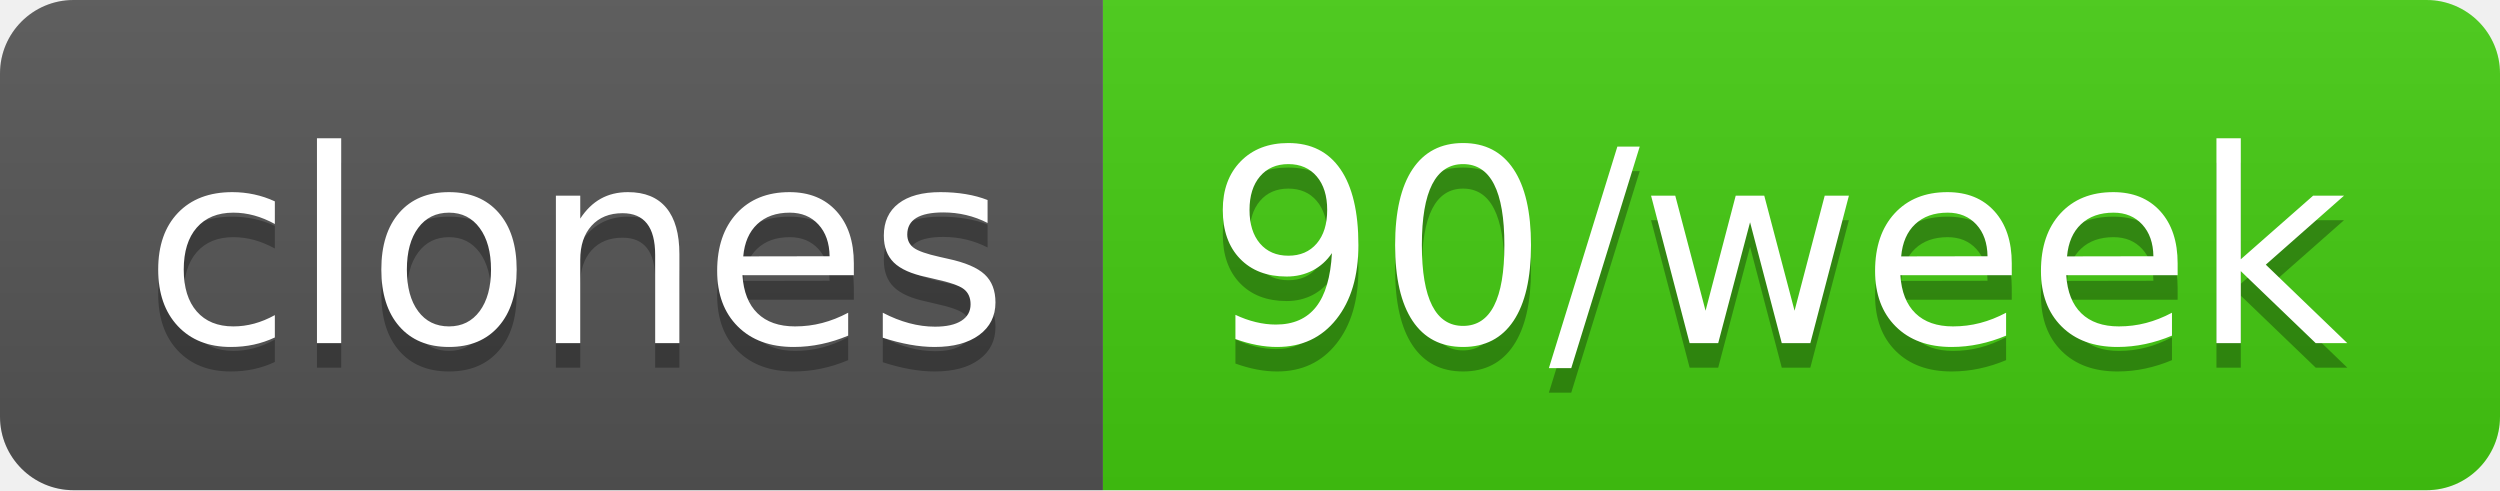
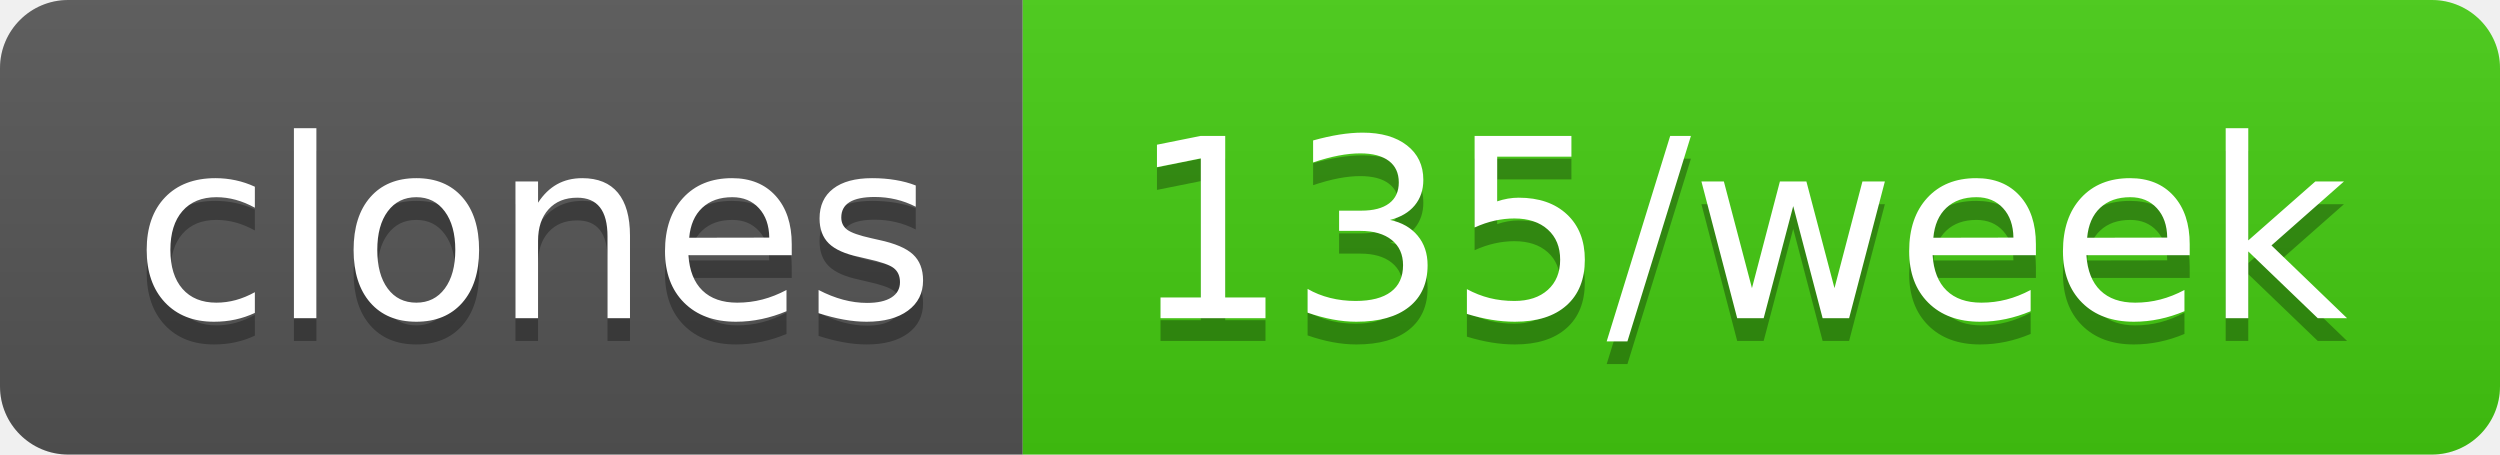
- <svg xmlns="http://www.w3.org/2000/svg" width="102" height="20" role="img" aria-label="clones: 90/week">
+ <svg xmlns="http://www.w3.org/2000/svg" width="110" height="20" role="img" aria-label="clones: 135/week">
  <linearGradient id="s" x2="0" y2="100%">
    <stop offset="0" stop-color="#bbb" stop-opacity=".1" />
    <stop offset="1" stop-opacity=".1" />
  </linearGradient>
  <clipPath id="r">
-     <rect width="102" height="20" rx="3" fill="#fff" />
+     <rect width="110" height="20" rx="3" fill="#fff" />
  </clipPath>
  <g clip-path="url(#r)">
    <rect width="45" height="20" fill="#555" />
-     <rect x="45" width="57" height="20" fill="#4c1" />
-     <rect width="102" height="20" fill="url(#s)" />
+     <rect x="45" width="65" height="20" fill="#4c1" />
+     <rect width="110" height="20" fill="url(#s)" />
  </g>
  <g fill="#fff" text-anchor="middle" font-family="Verdana,Geneva,DejaVu Sans,sans-serif" text-rendering="geometricPrecision" font-size="110">
    <text aria-hidden="true" x="235" y="150" fill="#010101" fill-opacity=".3" transform="scale(.1)" textLength="350">clones</text>
    <text x="235" y="140" transform="scale(.1)" fill="#fff" textLength="350">clones</text>
-     <text aria-hidden="true" x="725" y="150" fill="#010101" fill-opacity=".3" transform="scale(.1)" textLength="470">90/week</text>
-     <text x="725" y="140" transform="scale(.1)" fill="#fff" textLength="470">90/week</text>
+     <text aria-hidden="true" x="765" y="150" fill="#010101" fill-opacity=".3" transform="scale(.1)" textLength="550">135/week</text>
+     <text x="765" y="140" transform="scale(.1)" fill="#fff" textLength="550">135/week</text>
  </g>
</svg>
